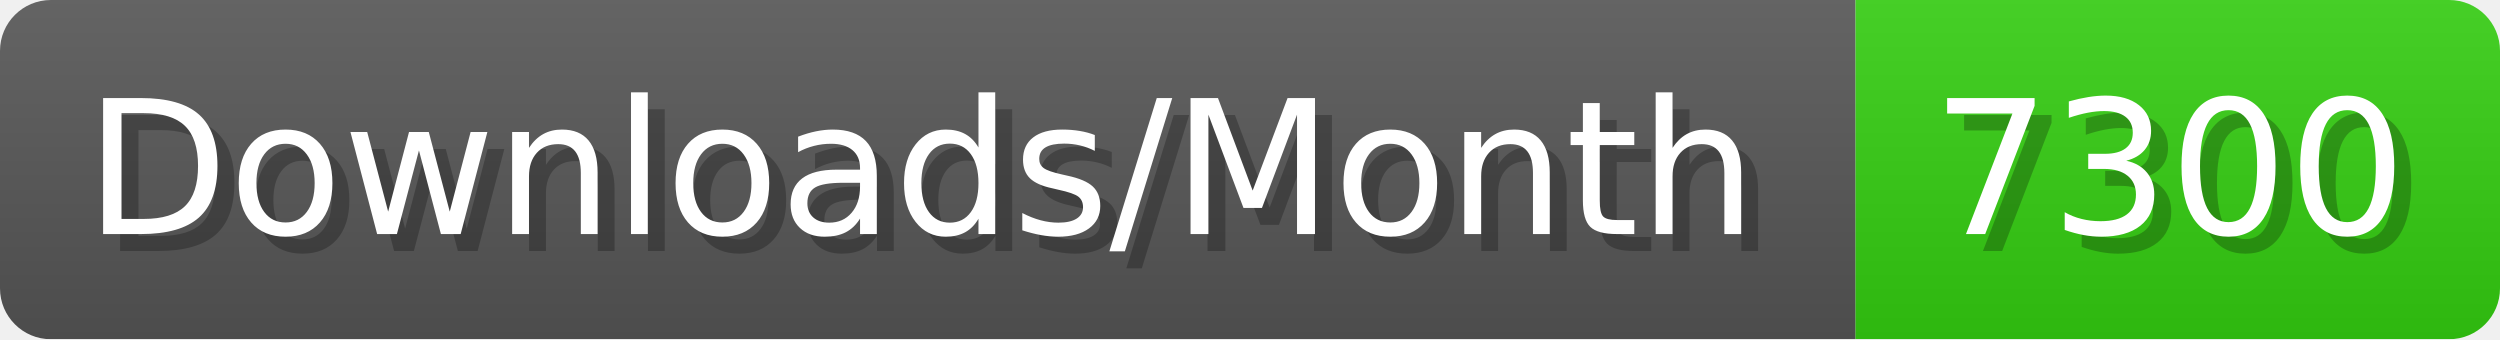
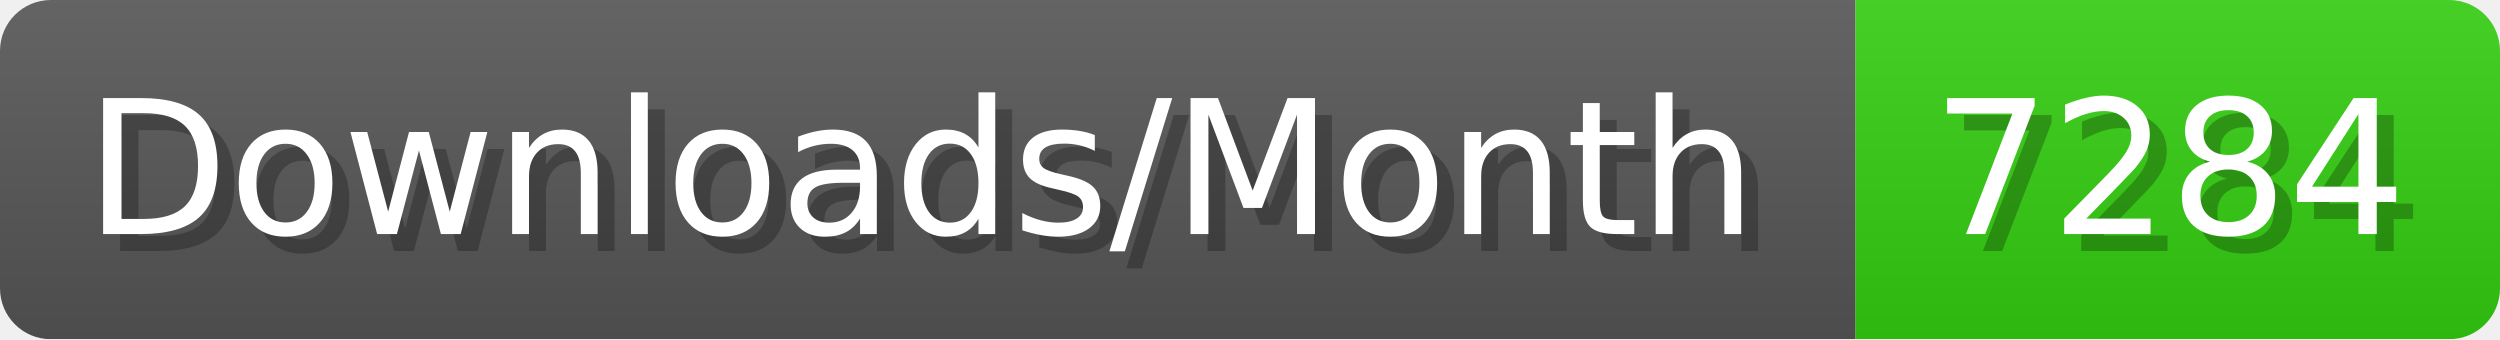
- <svg xmlns="http://www.w3.org/2000/svg" width="147.4" height="20" viewBox="0 0 1474 200" role="img" aria-label="Downloads/Month: 7300">
+ <svg xmlns="http://www.w3.org/2000/svg" width="147.4" height="20" viewBox="0 0 1474 200" role="img" aria-label="Downloads/Month: 7284">
  <linearGradient id="YlXUI" x2="0" y2="100%">
    <stop offset="0" stop-opacity=".1" stop-color="#EEE" />
    <stop offset="1" stop-opacity=".1" />
  </linearGradient>
  <mask id="JHhop">
    <rect width="1474" height="200" rx="30" fill="#FFF" />
  </mask>
  <g mask="url(#JHhop)">
    <rect width="1094" height="200" fill="#555" />
    <rect width="380" height="200" fill="#3C1" x="1094" />
    <rect width="1474" height="200" fill="url(#YlXUI)" />
  </g>
  <g aria-hidden="true" fill="#fff" text-anchor="start" font-family="Verdana,DejaVu Sans,sans-serif" font-size="110">
    <text x="60" y="148" textLength="994" fill="#000" opacity="0.25">Downloads/Month</text>
    <text x="50" y="138" textLength="994">Downloads/Month</text>
-     <text x="1149" y="148" textLength="280" fill="#000" opacity="0.25">7300</text>
-     <text x="1139" y="138" textLength="280">7300</text>
+     <text x="1149" y="148" textLength="280" fill="#000" opacity="0.25">7284</text>
+     <text x="1139" y="138" textLength="280">7284</text>
  </g>
</svg>
